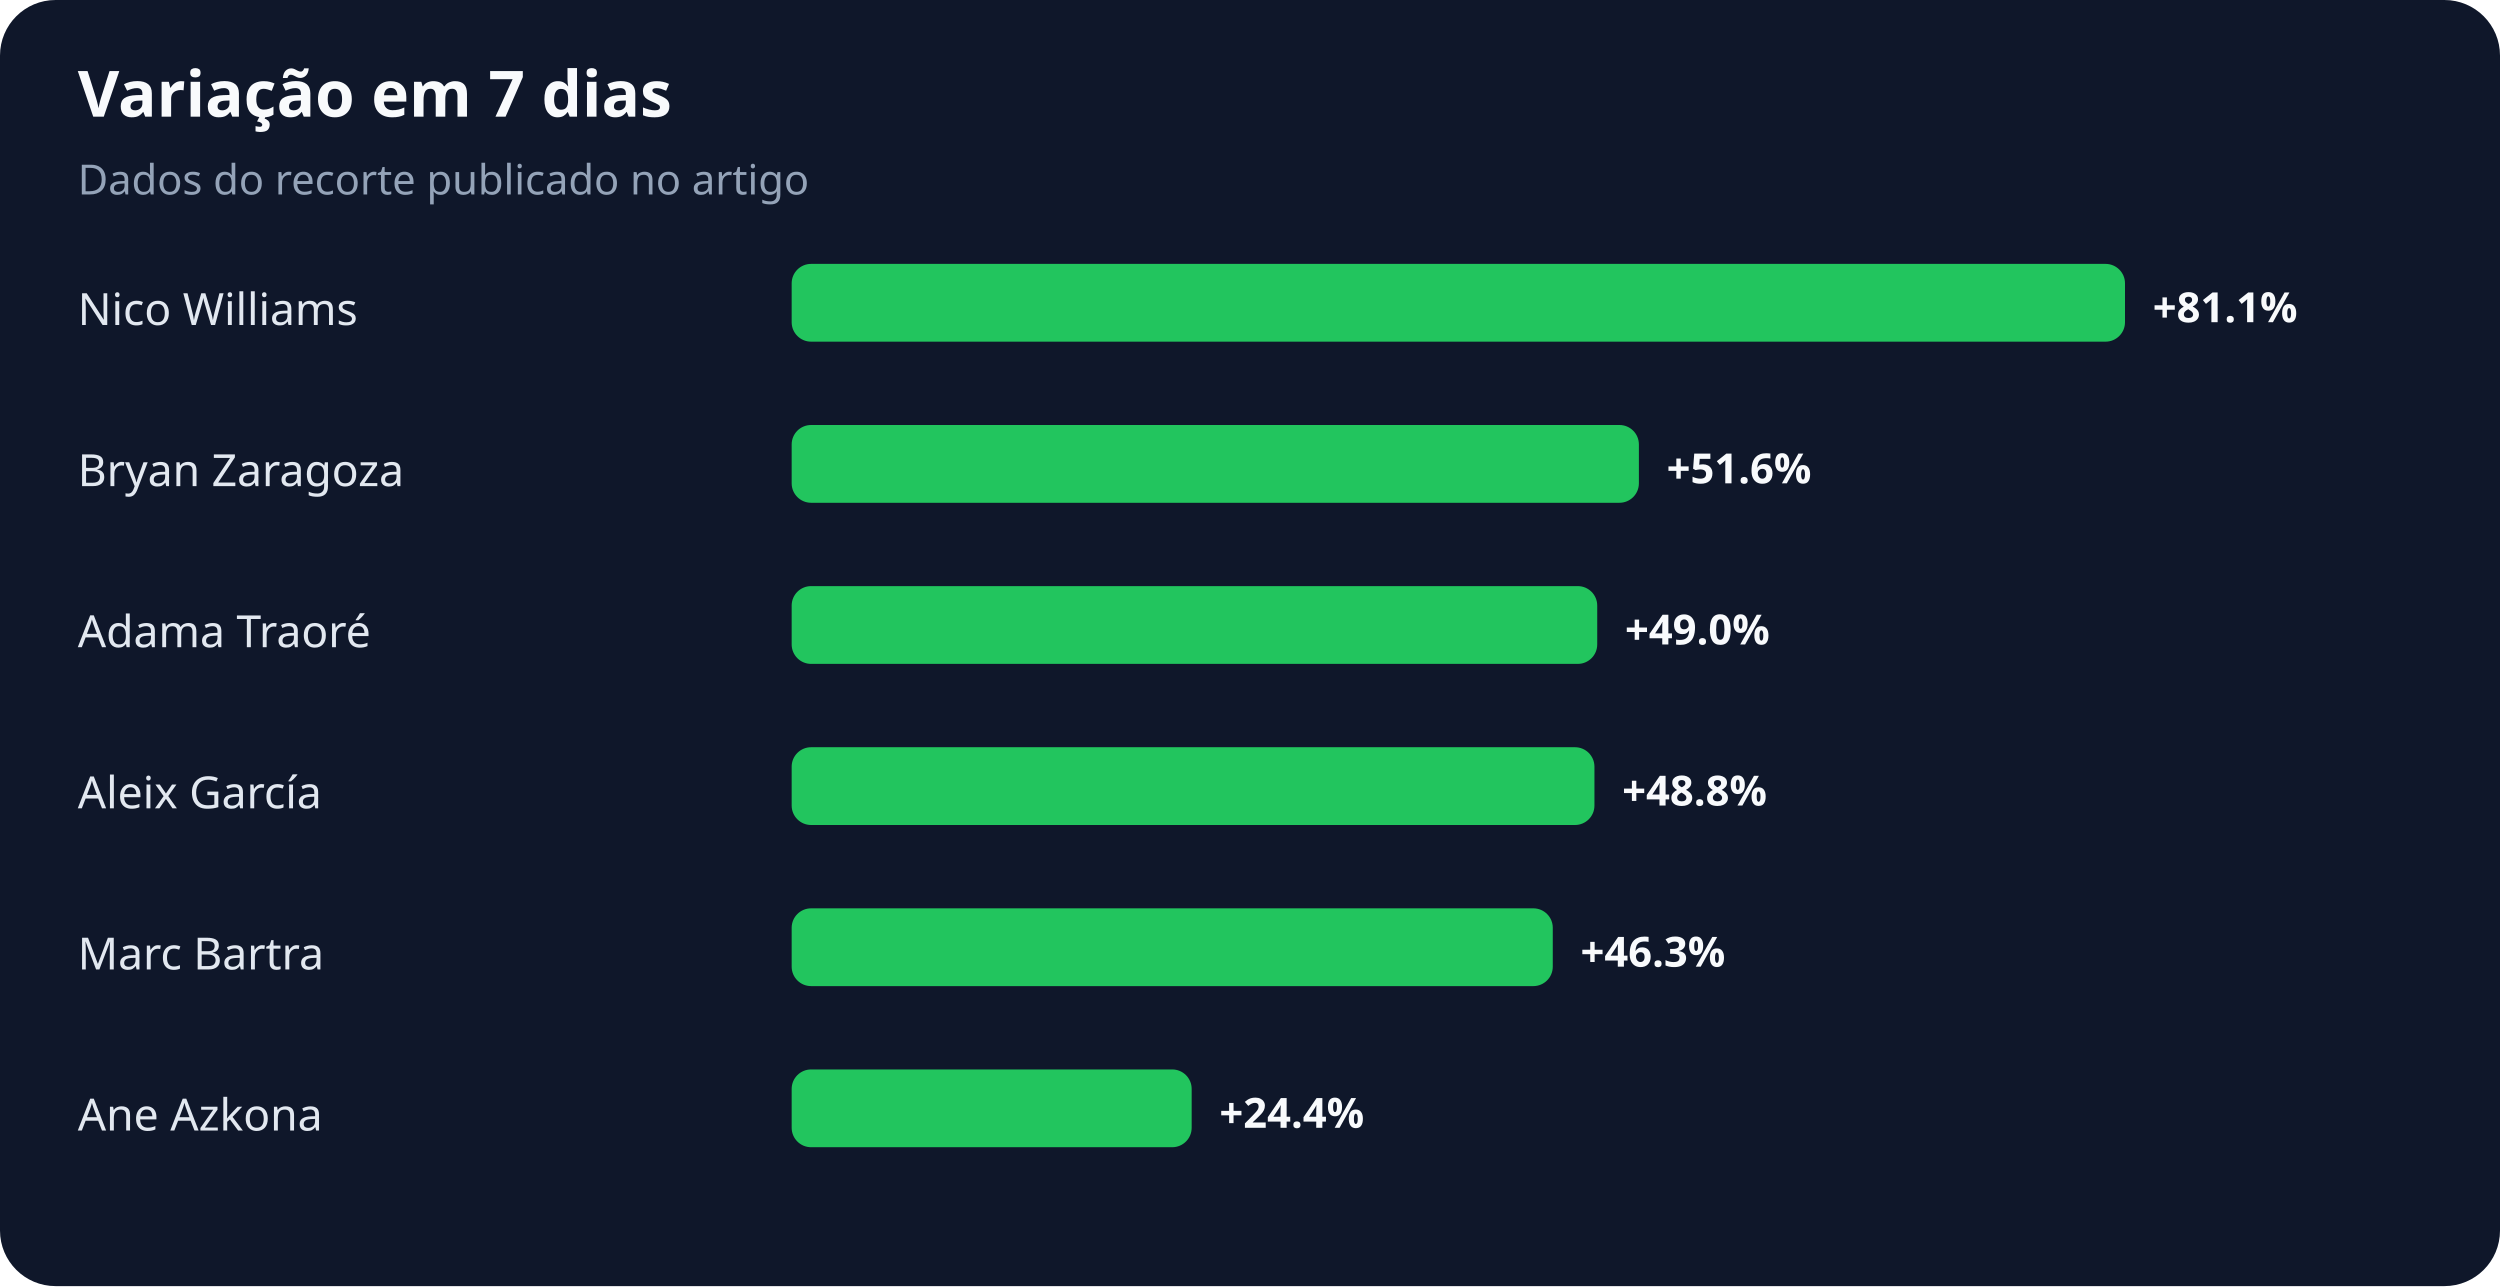
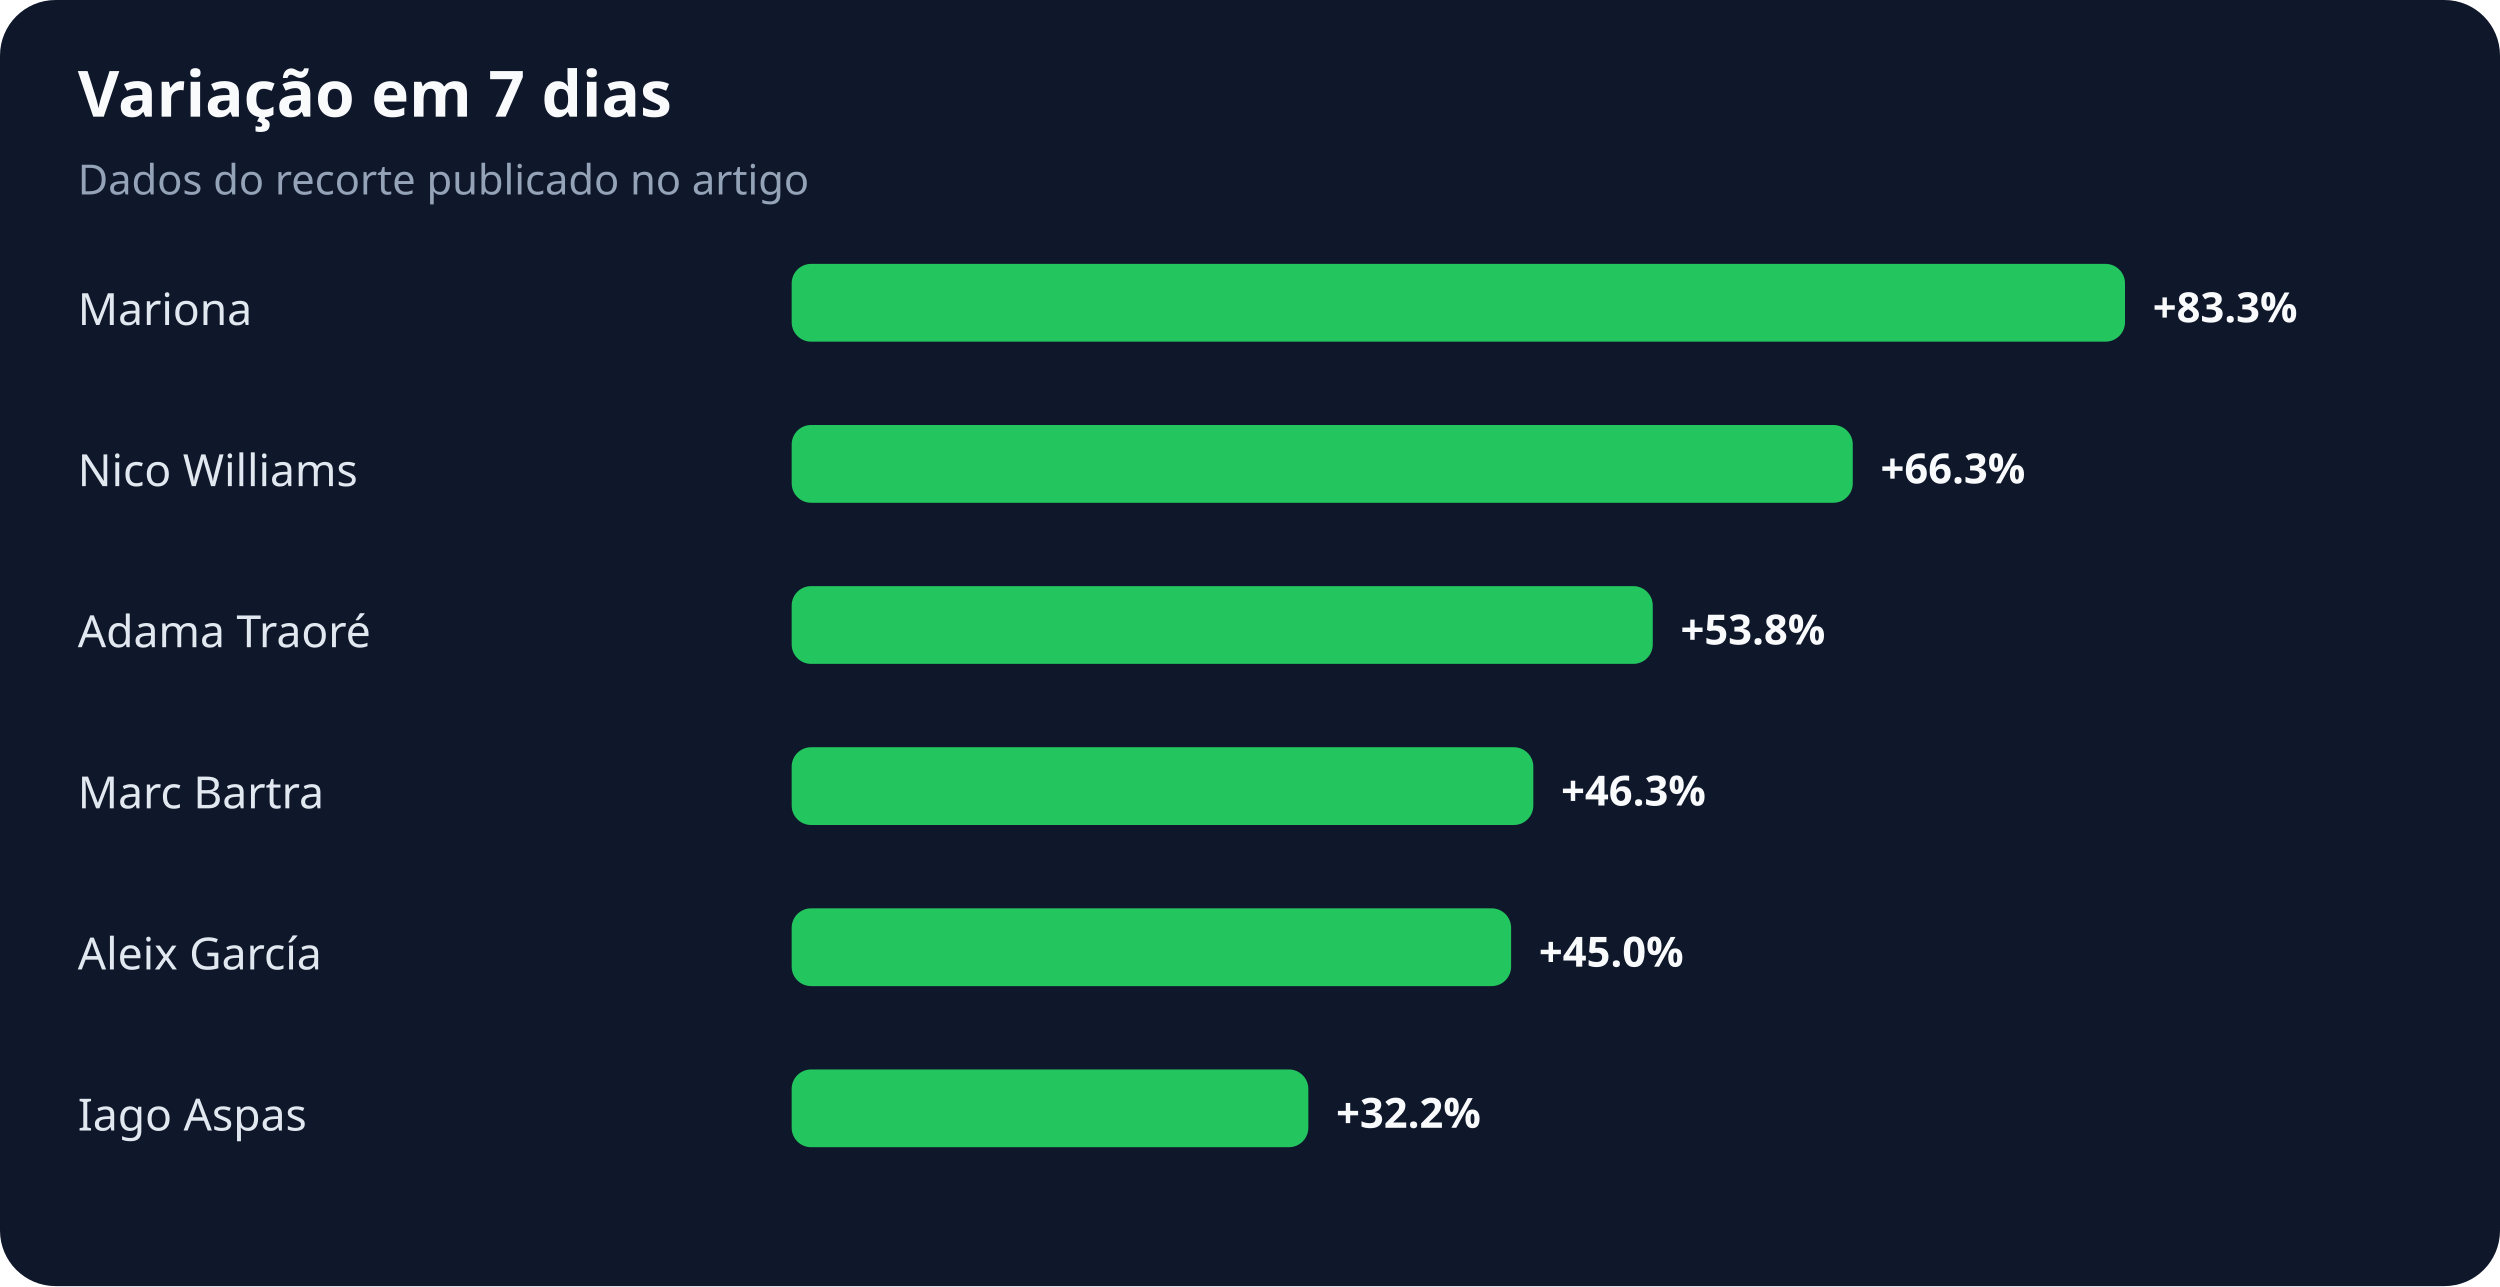
<svg xmlns="http://www.w3.org/2000/svg" width="900" height="463" viewBox="0 0 900 463" role="img" aria-labelledby="title desc">
  <rect width="100%" height="100%" rx="20" fill="#0f172a" />
  <text x="28" y="42" fill="#f8fafc" font-family="system-ui,sans-serif" font-size="23" font-weight="700">Variação em 7 dias</text>
  <text x="28" y="70" fill="#94a3b8" font-family="system-ui,sans-serif" font-size="15">Dados do recorte publicado no artigo</text>
-   <text x="28" y="117" fill="#e2e8f0" font-family="system-ui,sans-serif" font-size="16">Nico Williams</text>
+   <text x="28" y="117" fill="#e2e8f0" font-family="system-ui,sans-serif" font-size="16">Mariona</text>
  <rect x="285" y="95" width="480" height="28" rx="7" fill="#22c55e" />
-   <text x="775" y="116" fill="#f8fafc" font-family="system-ui,sans-serif" font-size="15" font-weight="700">+81.1%</text>
-   <text x="28" y="175" fill="#e2e8f0" font-family="system-ui,sans-serif" font-size="16">Bryan Zaragoza</text>
-   <rect x="285" y="153" width="305" height="28" rx="7" fill="#22c55e" />
-   <text x="600" y="174" fill="#f8fafc" font-family="system-ui,sans-serif" font-size="15" font-weight="700">+51.6%</text>
+   <text x="775" y="116" fill="#f8fafc" font-family="system-ui,sans-serif" font-size="15" font-weight="700">+83.3%</text>
+   <text x="28" y="175" fill="#e2e8f0" font-family="system-ui,sans-serif" font-size="16">Nico Williams</text>
+   <rect x="285" y="153" width="382" height="28" rx="7" fill="#22c55e" />
+   <text x="677" y="174" fill="#f8fafc" font-family="system-ui,sans-serif" font-size="15" font-weight="700">+66.3%</text>
  <text x="28" y="233" fill="#e2e8f0" font-family="system-ui,sans-serif" font-size="16">Adama Traoré</text>
-   <rect x="285" y="211" width="290" height="28" rx="7" fill="#22c55e" />
-   <text x="585" y="232" fill="#f8fafc" font-family="system-ui,sans-serif" font-size="15" font-weight="700">+49.0%</text>
-   <text x="28" y="291" fill="#e2e8f0" font-family="system-ui,sans-serif" font-size="16">Aleix García</text>
-   <rect x="285" y="269" width="289" height="28" rx="7" fill="#22c55e" />
-   <text x="584" y="290" fill="#f8fafc" font-family="system-ui,sans-serif" font-size="15" font-weight="700">+48.8%</text>
-   <text x="28" y="349" fill="#e2e8f0" font-family="system-ui,sans-serif" font-size="16">Marc Bartra</text>
-   <rect x="285" y="327" width="274" height="28" rx="7" fill="#22c55e" />
-   <text x="569" y="348" fill="#f8fafc" font-family="system-ui,sans-serif" font-size="15" font-weight="700">+46.3%</text>
-   <text x="28" y="407" fill="#e2e8f0" font-family="system-ui,sans-serif" font-size="16">Ane Azkona</text>
-   <rect x="285" y="385" width="144" height="28" rx="7" fill="#22c55e" />
-   <text x="439" y="406" fill="#f8fafc" font-family="system-ui,sans-serif" font-size="15" font-weight="700">+24.4%</text>
+   <rect x="285" y="211" width="310" height="28" rx="7" fill="#22c55e" />
+   <text x="605" y="232" fill="#f8fafc" font-family="system-ui,sans-serif" font-size="15" font-weight="700">+53.8%</text>
+   <text x="28" y="291" fill="#e2e8f0" font-family="system-ui,sans-serif" font-size="16">Marc Bartra</text>
+   <rect x="285" y="269" width="267" height="28" rx="7" fill="#22c55e" />
+   <text x="562" y="290" fill="#f8fafc" font-family="system-ui,sans-serif" font-size="15" font-weight="700">+46.3%</text>
+   <text x="28" y="349" fill="#e2e8f0" font-family="system-ui,sans-serif" font-size="16">Aleix García</text>
+   <rect x="285" y="327" width="259" height="28" rx="7" fill="#22c55e" />
+   <text x="554" y="348" fill="#f8fafc" font-family="system-ui,sans-serif" font-size="15" font-weight="700">+45.0%</text>
+   <text x="28" y="407" fill="#e2e8f0" font-family="system-ui,sans-serif" font-size="16">Iago Aspas</text>
+   <rect x="285" y="385" width="186" height="28" rx="7" fill="#22c55e" />
+   <text x="481" y="406" fill="#f8fafc" font-family="system-ui,sans-serif" font-size="15" font-weight="700">+32.2%</text>
</svg>
